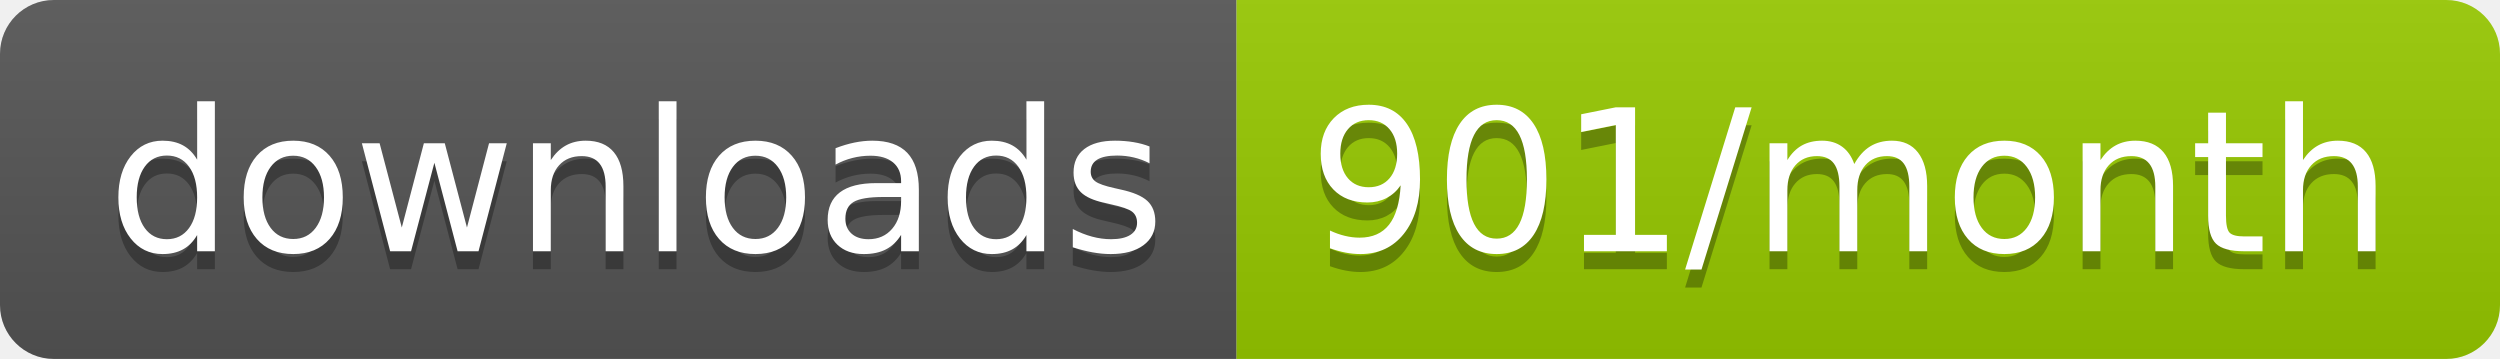
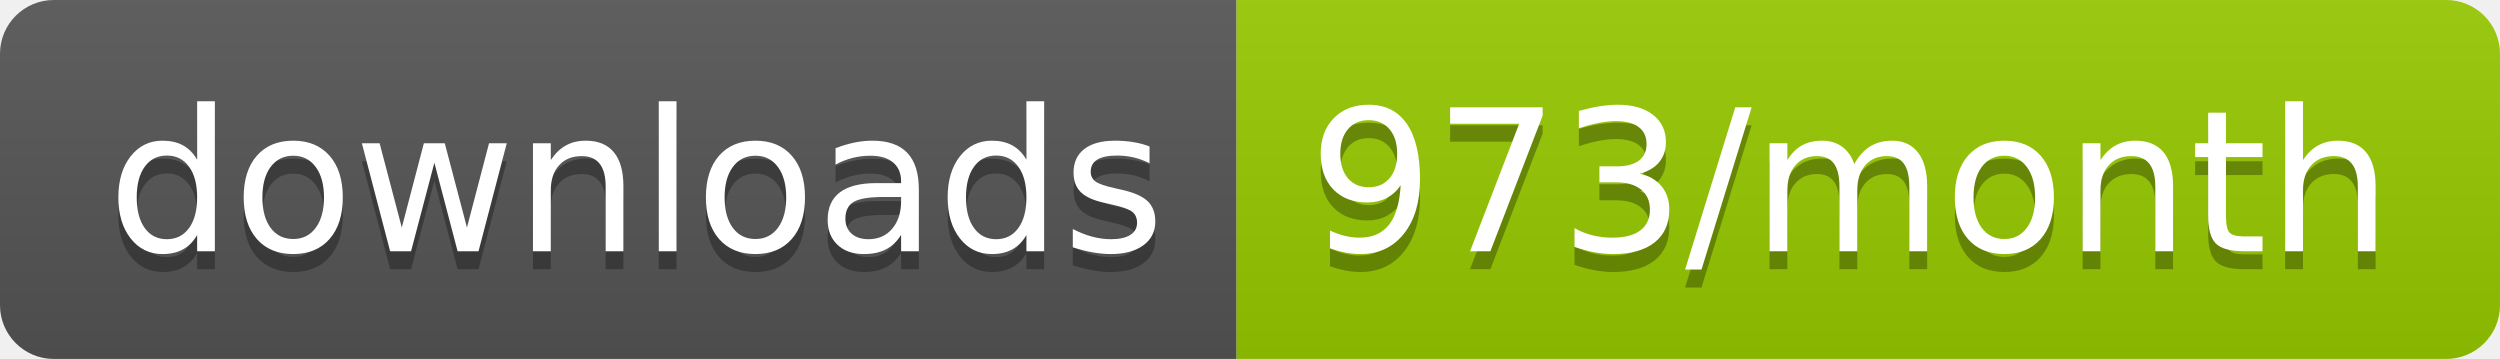
<svg xmlns="http://www.w3.org/2000/svg" width="139.3" height="20">
  <linearGradient id="smooth" x2="0" y2="100%">
    <stop offset="0" stop-color="#bbb" stop-opacity=".1" />
    <stop offset="1" stop-opacity=".1" />
  </linearGradient>
  <clipPath id="round">
    <rect width="139.3" height="20" rx="3" fill="#fff" />
  </clipPath>
  <g clip-path="url(#round)">
    <rect width="68.9" height="20" fill="#555" />
    <rect x="68.9" width="70.4" height="20" fill="#97CA00" />
    <rect width="139.3" height="20" fill="url(#smooth)" />
  </g>
  <g fill="#fff" text-anchor="middle" font-family="DejaVu Sans,Verdana,Geneva,sans-serif" font-size="110">
    <text x="354.5" y="150" fill="#010101" fill-opacity=".3" transform="scale(0.1)" textLength="589.0" lengthAdjust="spacing">downloads</text>
    <text x="354.5" y="140" transform="scale(0.1)" textLength="589.0" lengthAdjust="spacing">downloads</text>
-     <text x="1031.0" y="150" fill="#010101" fill-opacity=".3" transform="scale(0.1)" textLength="604.0" lengthAdjust="spacing">901/month</text>
-     <text x="1031.0" y="140" transform="scale(0.1)" textLength="604.0" lengthAdjust="spacing">901/month</text>
+     <text x="1031.0" y="150" fill="#010101" fill-opacity=".3" transform="scale(0.1)" textLength="604.0" lengthAdjust="spacing">973/month</text>
+     <text x="1031.0" y="140" transform="scale(0.1)" textLength="604.0" lengthAdjust="spacing">973/month</text>
  </g>
</svg>
